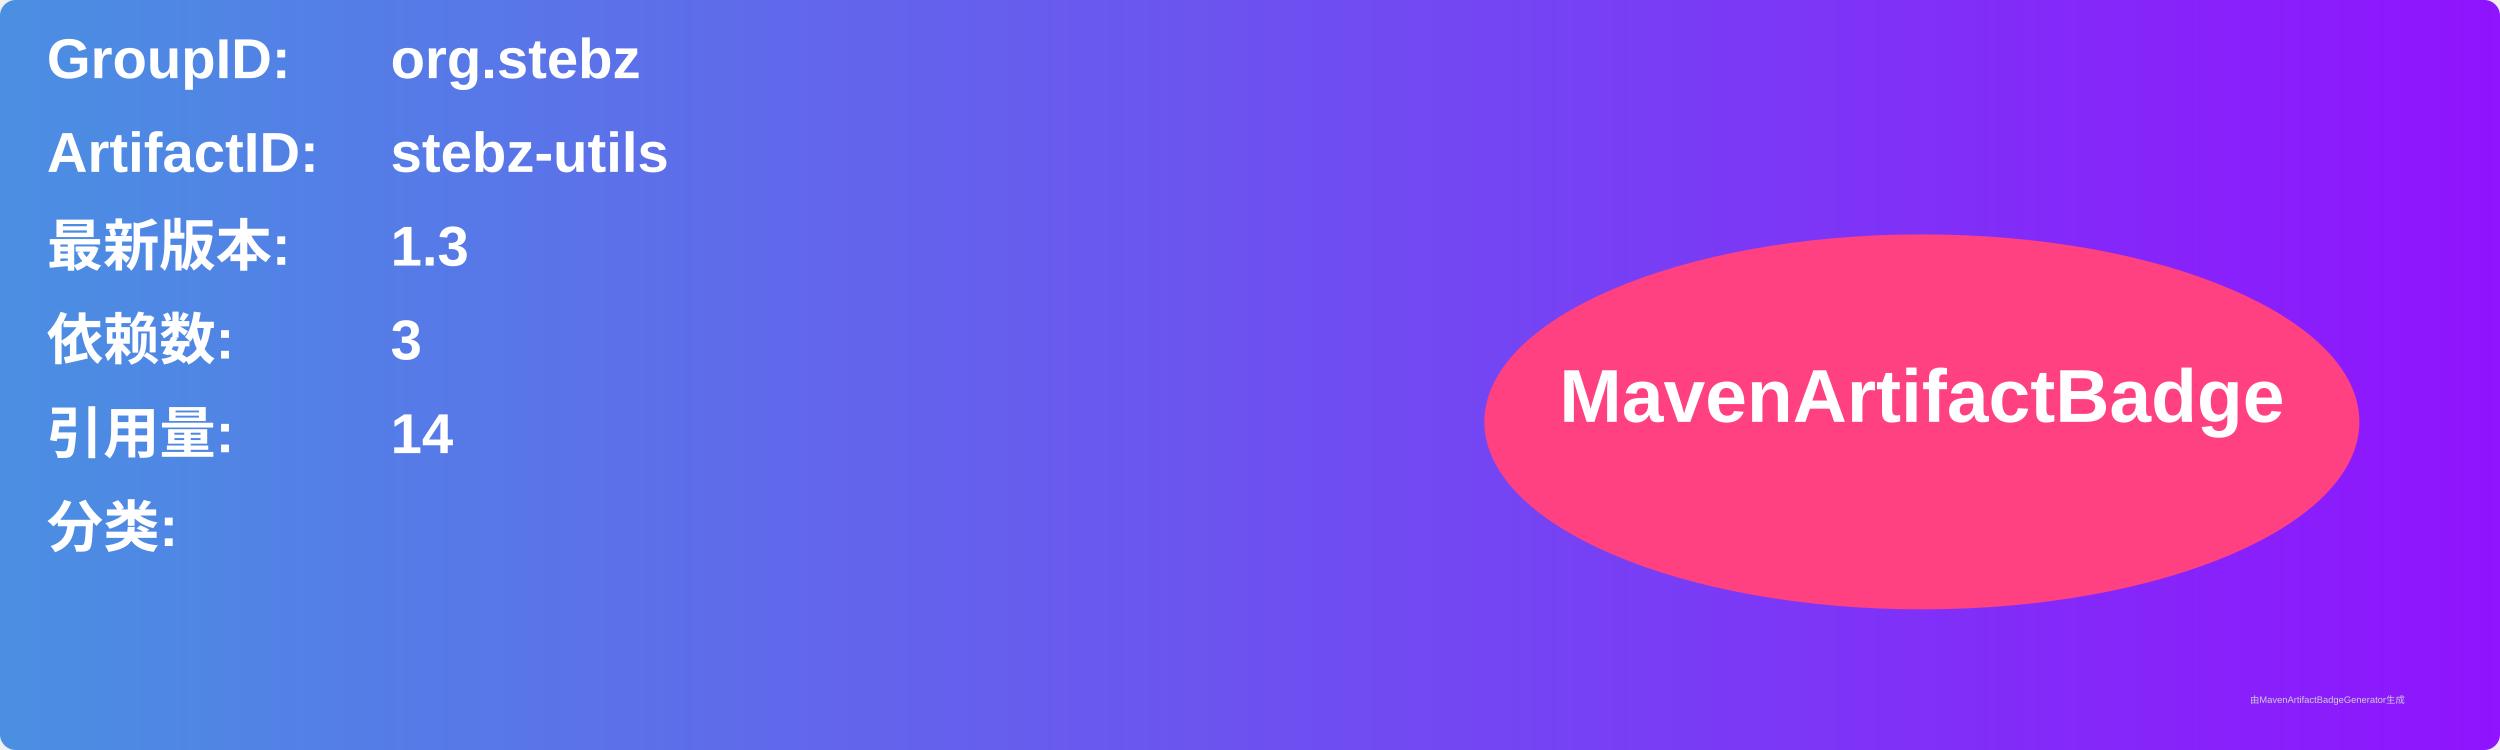
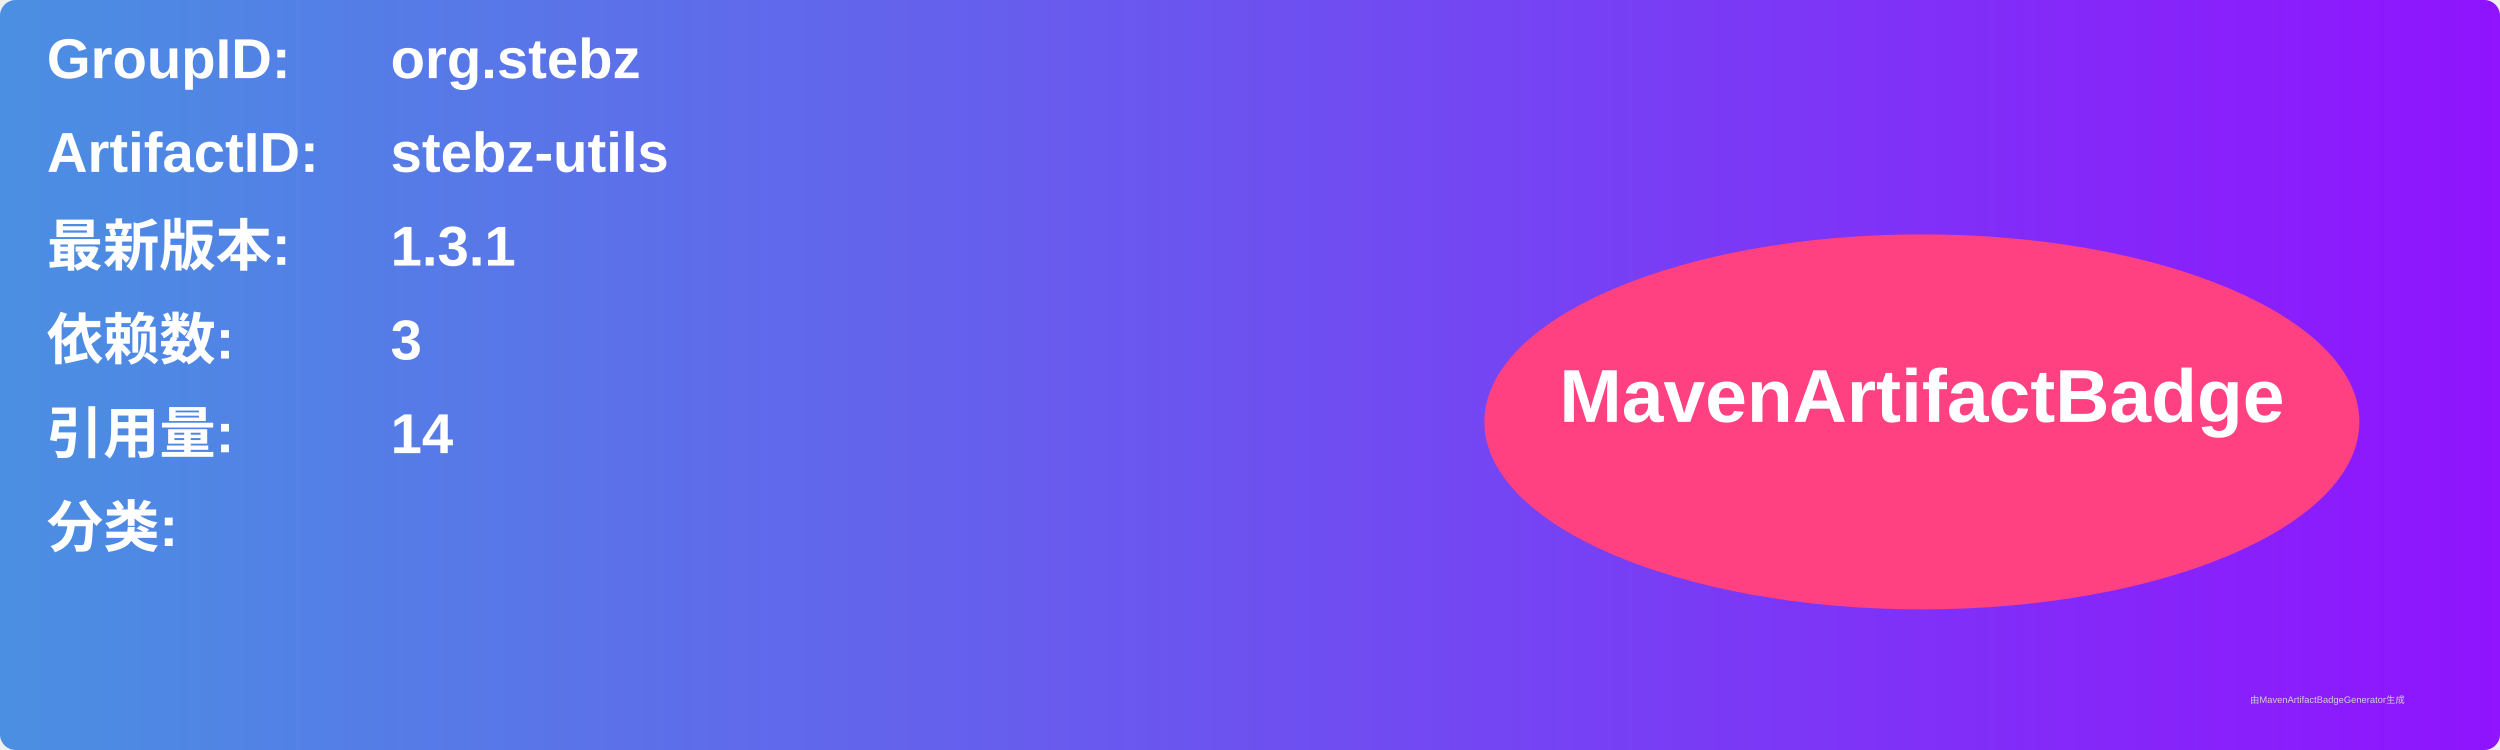
<svg xmlns="http://www.w3.org/2000/svg" width="800" height="240" viewBox="0 0 800 240">
  <linearGradient id="grad" x1="0%" y1="0%" x2="100%" y2="0%">
    <stop offset="0%" stop-color="#4a90e2" />
    <stop offset="100%" stop-color="#9013fe" />
  </linearGradient>
  <rect width="100%" height="100%" rx="5" ry="5" fill="url(#grad)" />
  <g transform="translate(15, 15)">
    <text x="0" y="10" font-family="Arial" font-size="18" fill="white" font-weight="bold" width="260">GroupID:</text>
    <text x="110" y="10" font-family="Arial" font-size="18" fill="white" font-weight="bold" width="460">org.stebz</text>
    <text x="0" y="40" font-family="Arial" font-size="18" fill="white" font-weight="bold" width="260">ArtifactID:</text>
    <text x="110" y="40" font-family="Arial" font-size="18" fill="white" font-weight="bold" width="460">stebz-utils</text>
    <text x="0" y="70" font-family="Arial" font-size="18" fill="white" font-weight="bold">最新版本:</text>
    <text x="110" y="70" font-family="Arial" font-size="18" fill="white" font-weight="bold">
-       <tspan font-weight="bold">1.3</tspan>
+       <tspan font-weight="bold">1.3.1</tspan>
    </text>
    <text x="0" y="100" font-family="Arial" font-size="18" fill="white" font-weight="bold">依赖数: </text>
    <text x="110" y="100" font-family="Arial" font-size="18" fill="white">
      <tspan font-weight="bold">3</tspan>
    </text>
    <text x="0" y="130" font-family="Arial" font-size="18" fill="white" font-weight="bold">引用量: </text>
    <text x="110" y="130" font-family="Arial" font-size="18" fill="white">
      <tspan font-weight="bold">14</tspan>
    </text>
    <text x="0" y="160" font-family="Arial" font-size="18" fill="white" font-weight="bold">分类:</text>
    <text x="10" y="190" font-family="Arial" font-size="10" fill="white">
      <tspan font-weight="bold" />
    </text>
    <ellipse cx="600" cy="120" rx="140" ry="60" fill="#ff4081" />
    <text x="600" y="120" text-anchor="middle" font-family="Arial" font-size="24" fill="white" font-weight="bold">MavenArtifactBadge</text>
  </g>
  <text x="720" y="225" font-family="Arial" font-size="3" fill="#d0d0d0">由MavenArtifactBadgeGenerator生成</text>
</svg>
